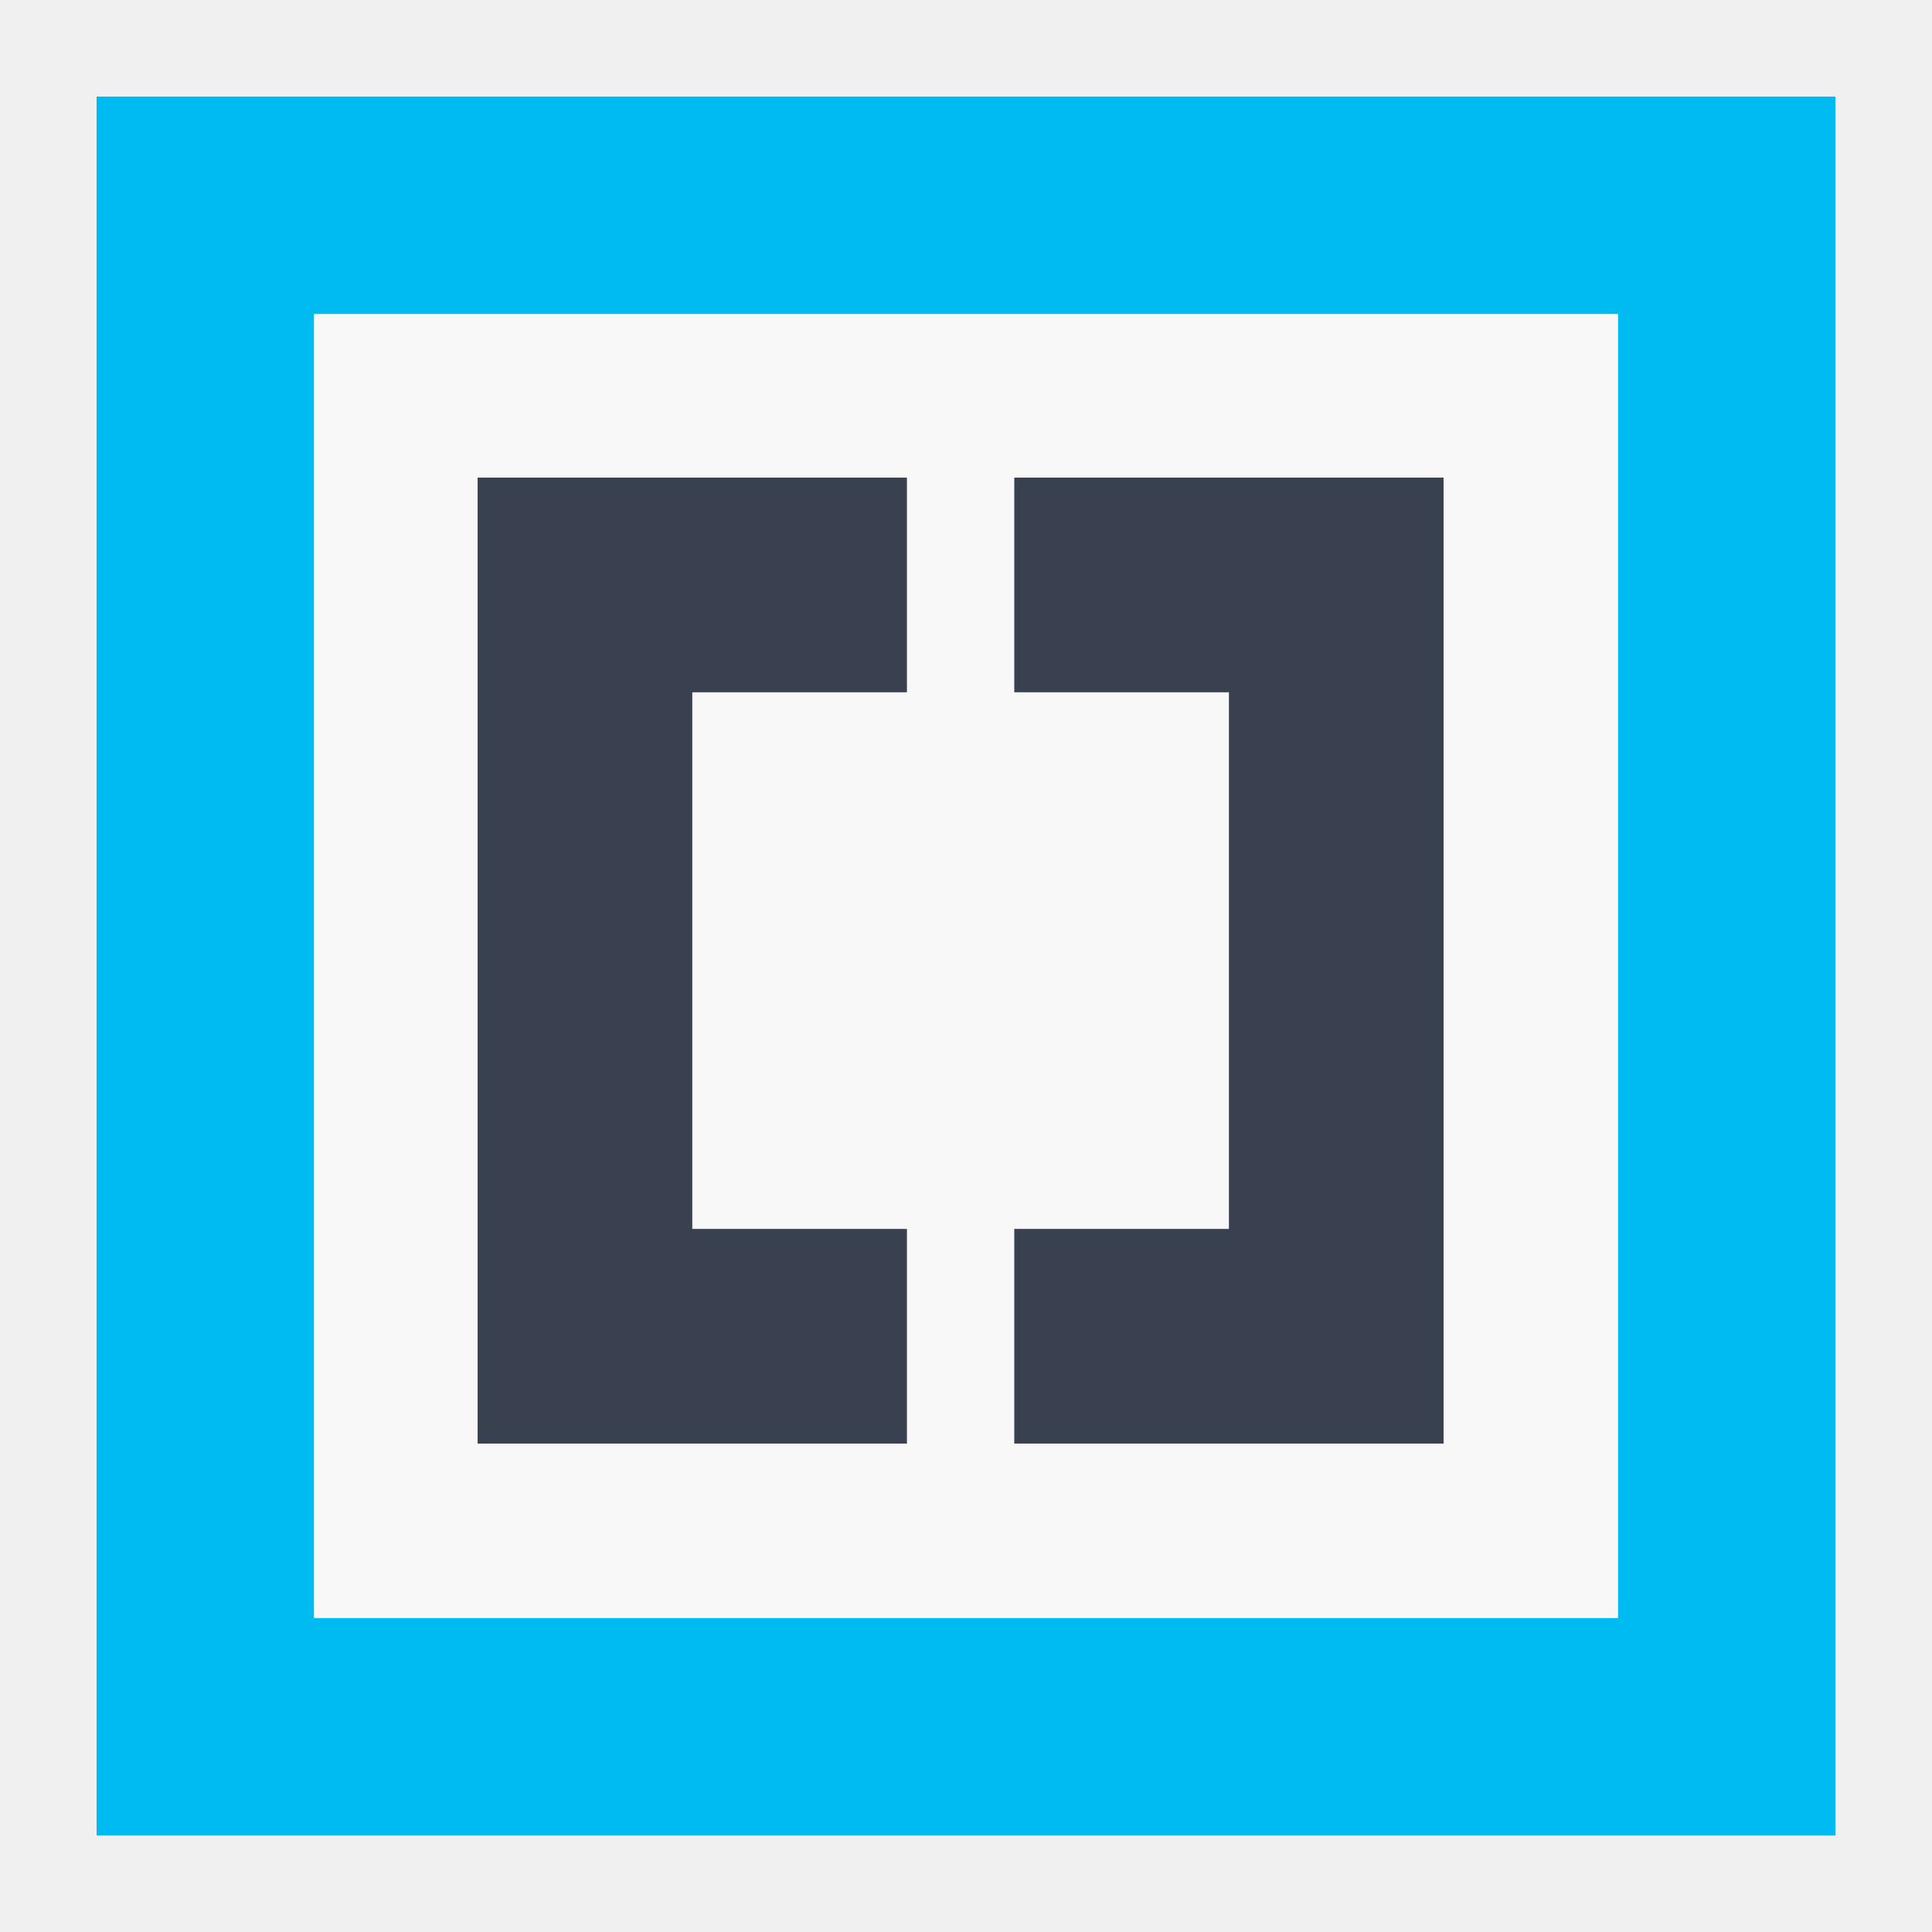
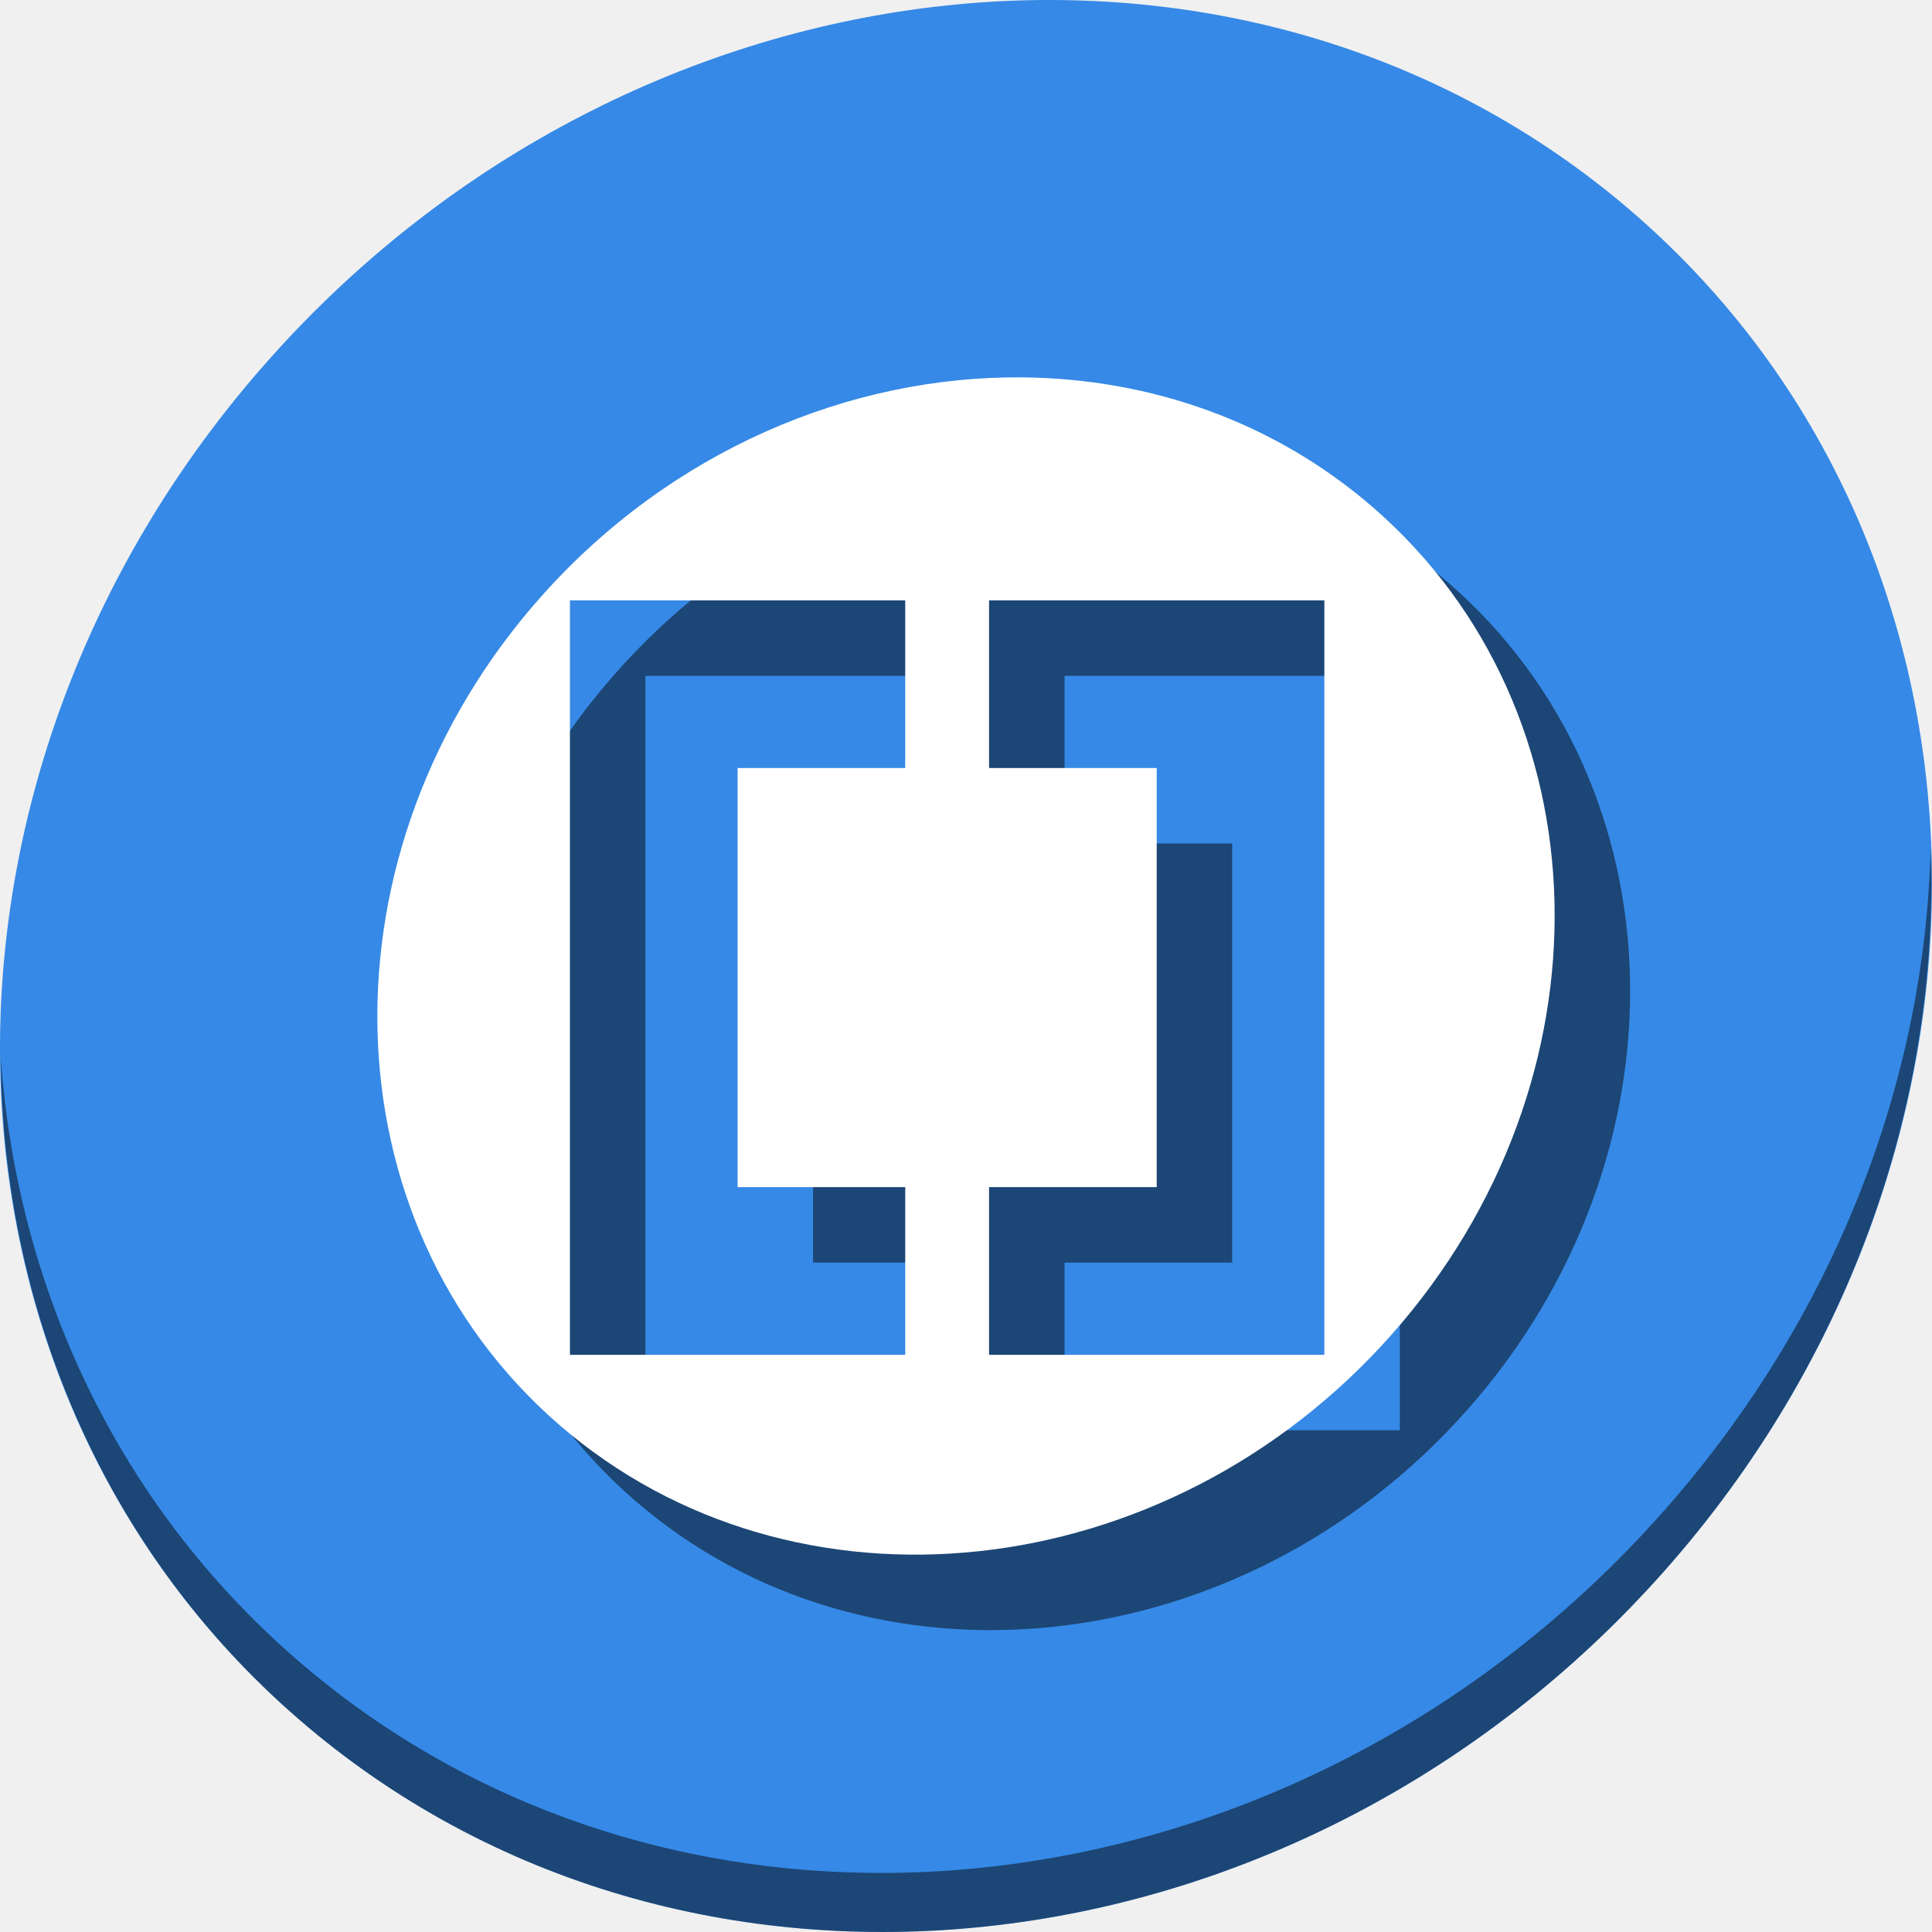
- <svg xmlns="http://www.w3.org/2000/svg" width="500" height="500" id="svg2" version="1.1" viewBox="0 0 141.111 141.111">
+ <svg xmlns="http://www.w3.org/2000/svg" width="512" height="512" id="svg2" version="1.1" viewBox="0 0 512 512">
  <defs id="defs4" />
-   <g id="layer1" transform="translate(0,-155.8889)">
-     <rect y="162.944" x="7.056" height="127" width="127" id="rect3284" style="fill:#00bbf2;fill-opacity:1;stroke:none" />
-     <rect style="fill:#f8f8f8;fill-opacity:1;stroke:none" id="rect3297" width="95.25" height="95.25" x="22.931" y="178.82" />
-     <path style="fill:#394050;fill-opacity:1;stroke:none" d="m 34.885,190.774 0,70.552 15.678,0 15.678,0 0,-15.678 -15.678,0 0,-39.196 15.678,0 0,-15.678 -15.678,0 -15.678,0 z m 39.196,0 0,15.678 15.678,0 0,39.196 -15.678,0 0,15.678 15.678,0 15.678,0 0,-70.552 -15.678,0 -15.678,0 z" id="rect3332" />
+   <g id="layer1" transform="translate(0,-143.8889)">
+     <g id="g870">
+       <path id="path881" d="M 432.913,200.363 C 535.106,288.937 538.74,450.063 441.03,560.262 343.32,670.461 181.28,687.99 79.087,599.415 -23.106,510.84 -26.74,349.715 70.97,239.516 168.68,129.317 330.72,111.788 432.913,200.363 Z" style="fill:#3689e6;fill-opacity:1;stroke-width:11.11" />
+       <path id="path883" d="m 511.636,368.792 c -1.551,61.312 -25.161,124.155 -70.966,175.814 C 342.959,654.806 180.919,672.335 78.726,583.76 30.827,542.245 4.497,484.812 0.194,424.118 0.799,490.474 27.117,554.371 79.079,599.408 181.272,687.983 343.32,670.445 441.022,560.255 490.727,504.197 514.027,434.964 511.636,368.792 Z" style="opacity:1;fill:#000000;fill-opacity:0.49;stroke-width:11.11" />
+       <path style="fill:#000000;fill-opacity:0.49;stroke-width:6.77" d="m 291.201,263.899 c -46.006,-0.508 -93.53,19.441 -127.953,58.264 -59.542,67.153 -57.328,165.337 4.945,219.312 62.274,53.975 161.017,43.293 220.559,-23.859 59.542,-67.153 57.328,-165.337 -4.945,-219.312 -26.272,-22.771 -59.034,-34.034 -92.605,-34.404 z m -120.164,59.094 h 44.43 44.428 v 44.43 h -44.428 v 111.072 h 44.428 v 44.43 h -44.428 -44.43 z m 111.072,0 h 44.43 44.428 v 199.932 h -44.428 -44.43 v -44.43 h 44.43 V 367.422 h -44.43 z" id="path59" />
+       <path id="path56" transform="translate(0,143.8889)" d="M 271.201 100.01 C 225.196 99.502 177.671 119.451 143.248 158.273 C 83.706 225.426 85.92 323.611 148.193 377.586 C 210.467 431.561 309.21 420.879 368.752 353.727 C 428.294 286.574 426.08 188.389 363.807 134.414 C 337.535 111.643 304.773 100.38 271.201 100.01 z M 151.037 159.104 L 195.467 159.104 L 239.895 159.104 L 239.895 203.533 L 195.467 203.533 L 195.467 314.605 L 239.895 314.605 L 239.895 359.035 L 195.467 359.035 L 151.037 359.035 L 151.037 159.104 z M 262.109 159.104 L 306.539 159.104 L 350.967 159.104 L 350.967 359.035 L 306.539 359.035 L 262.109 359.035 L 262.109 314.605 L 306.539 314.605 L 306.539 203.533 L 262.109 203.533 L 262.109 159.104 z " style="fill:#ffffff;fill-opacity:1;stroke-width:6.77" />
+     </g>
  </g>
</svg>
